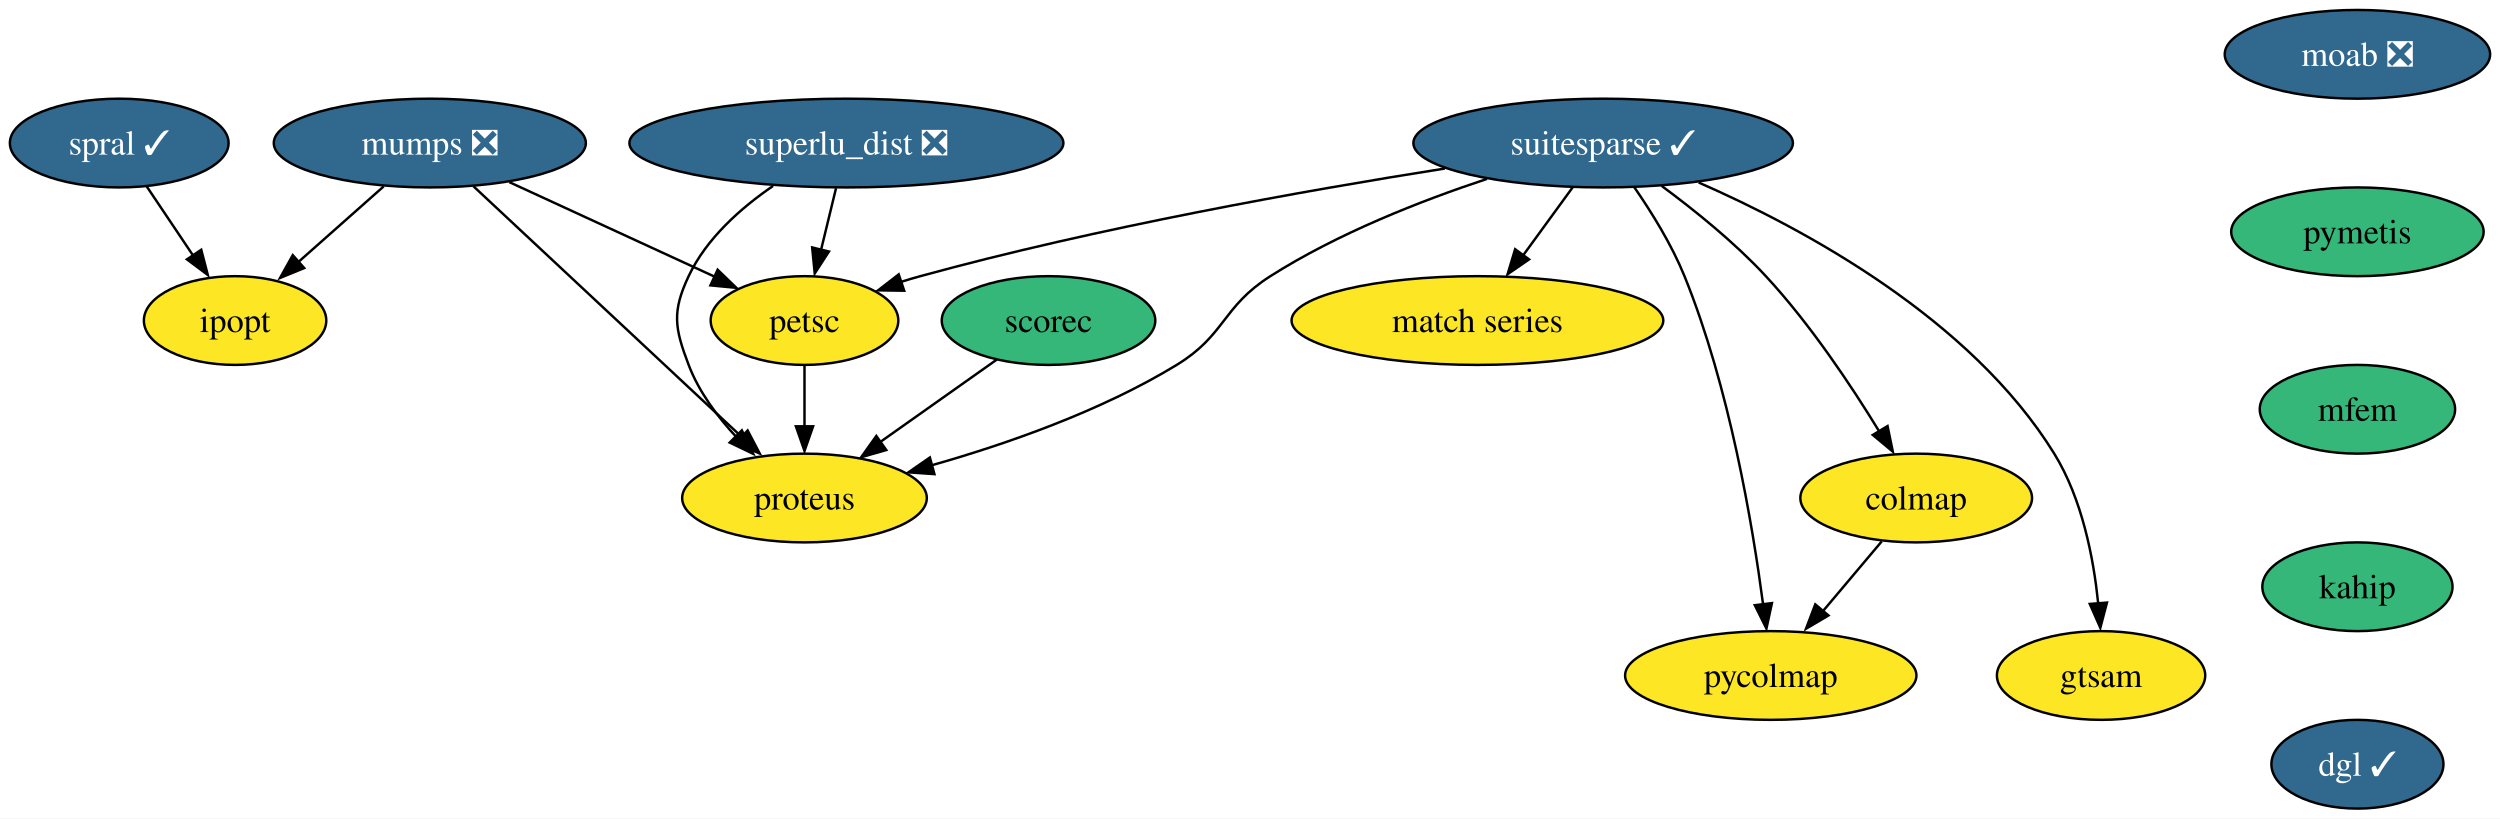
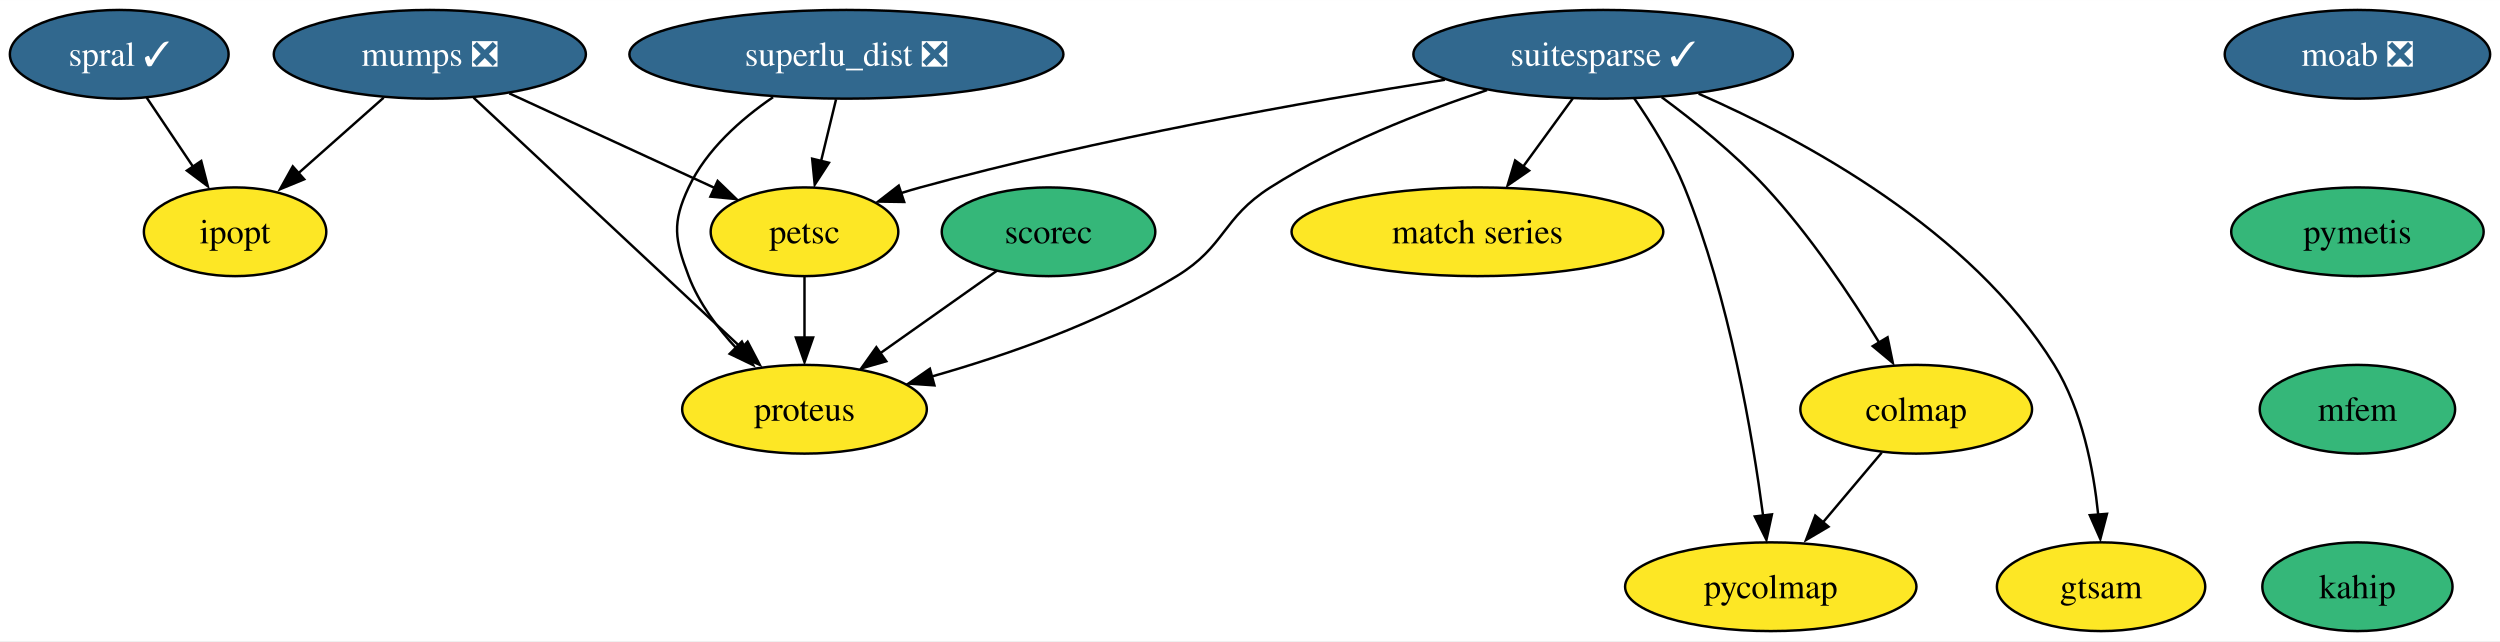
- <svg xmlns="http://www.w3.org/2000/svg" xmlns:xlink="http://www.w3.org/1999/xlink" width="1014pt" height="332pt" viewBox="0.00 0.00 1014.21 332.00">
-   <g id="graph0" class="graph" transform="scale(1 1) rotate(0) translate(4 328)">
-     <polygon fill="white" stroke="none" points="-4,4 -4,-328 1010.21,-328 1010.21,4 -4,4" />
+ <svg xmlns="http://www.w3.org/2000/svg" xmlns:xlink="http://www.w3.org/1999/xlink" width="1014pt" height="260pt" viewBox="0.00 0.00 1014.21 260.00">
+   <g id="graph0" class="graph" transform="scale(1 1) rotate(0) translate(4 256)">
+     <polygon fill="white" stroke="none" points="-4,4 -4,-256 1010.21,-256 1010.21,4 -4,4" />
    <g id="node1" class="node">
      <g id="a_node1">
        <a xlink:href="https://github.com/conda-forge/ipopt-feedstock" xlink:title="ipopt">
-           <ellipse fill="#fde725" stroke="black" cx="91.37" cy="-198" rx="37" ry="18" />
-           <text text-anchor="middle" x="91.37" y="-193.32" font-family="Times,serif" font-size="14.00">ipopt</text>
+           <ellipse fill="#fde725" stroke="black" cx="91.37" cy="-162" rx="37" ry="18" />
+           <text text-anchor="middle" x="91.37" y="-157.32" font-family="Times,serif" font-size="14.00">ipopt</text>
        </a>
      </g>
    </g>
    <g id="node2" class="node">
      <g id="a_node2">
        <a xlink:href="https://github.com/conda-forge/moab-feedstock/pull/91" xlink:title="moab ❎">
-           <ellipse fill="#31688e" stroke="black" cx="952.37" cy="-306" rx="53.84" ry="18" />
-           <text text-anchor="middle" x="952.37" y="-301.32" font-family="Times,serif" font-size="14.00" fill="white">moab ❎</text>
+           <ellipse fill="#31688e" stroke="black" cx="952.37" cy="-234" rx="53.84" ry="18" />
+           <text text-anchor="middle" x="952.37" y="-229.32" font-family="Times,serif" font-size="14.00" fill="white">moab ❎</text>
        </a>
      </g>
    </g>
    <g id="node3" class="node">
      <g id="a_node3">
        <a xlink:href="https://github.com/conda-forge/pymetis-feedstock" xlink:title="pymetis">
-           <ellipse fill="#35b779" stroke="black" cx="952.37" cy="-234" rx="51.21" ry="18" />
-           <text text-anchor="middle" x="952.37" y="-229.32" font-family="Times,serif" font-size="14.00">pymetis</text>
+           <ellipse fill="#35b779" stroke="black" cx="952.37" cy="-162" rx="51.21" ry="18" />
+           <text text-anchor="middle" x="952.37" y="-157.32" font-family="Times,serif" font-size="14.00">pymetis</text>
        </a>
      </g>
    </g>
    <g id="node14" class="node">
      <g id="a_node14">
        <a xlink:href="https://github.com/conda-forge/mfem-feedstock" xlink:title="mfem">
-           <ellipse fill="#35b779" stroke="black" cx="952.37" cy="-162" rx="39.63" ry="18" />
-           <text text-anchor="middle" x="952.37" y="-157.32" font-family="Times,serif" font-size="14.00">mfem</text>
+           <ellipse fill="#35b779" stroke="black" cx="952.37" cy="-90" rx="39.63" ry="18" />
+           <text text-anchor="middle" x="952.37" y="-85.33" font-family="Times,serif" font-size="14.00">mfem</text>
        </a>
      </g>
    </g>
    <g id="node4" class="node">
      <g id="a_node4">
        <a xlink:href="https://github.com/conda-forge/mumps-feedstock/pull/89" xlink:title="mumps ❎">
-           <ellipse fill="#31688e" stroke="black" cx="170.37" cy="-270" rx="63.31" ry="18" />
-           <text text-anchor="middle" x="170.37" y="-265.32" font-family="Times,serif" font-size="14.00" fill="white">mumps ❎</text>
+           <ellipse fill="#31688e" stroke="black" cx="170.37" cy="-234" rx="63.31" ry="18" />
+           <text text-anchor="middle" x="170.37" y="-229.32" font-family="Times,serif" font-size="14.00" fill="white">mumps ❎</text>
        </a>
      </g>
    </g>
    <g id="edge2" class="edge">
-       <path fill="none" stroke="black" d="M151.65,-252.41C141.15,-243.11 127.91,-231.38 116.51,-221.28" />
-       <polygon fill="black" stroke="black" points="119.41,-219.29 109.61,-215.27 114.77,-224.53 119.41,-219.29" />
+       <path fill="none" stroke="black" d="M151.65,-216.41C141.15,-207.11 127.91,-195.38 116.51,-185.28" />
+       <polygon fill="black" stroke="black" points="119.41,-183.29 109.61,-179.27 114.77,-188.53 119.41,-183.29" />
    </g>
    <g id="node5" class="node">
      <g id="a_node5">
        <a xlink:href="https://github.com/conda-forge/petsc-feedstock" xlink:title="petsc">
-           <ellipse fill="#fde725" stroke="black" cx="322.37" cy="-198" rx="38.06" ry="18" />
-           <text text-anchor="middle" x="322.37" y="-193.32" font-family="Times,serif" font-size="14.00">petsc</text>
+           <ellipse fill="#fde725" stroke="black" cx="322.37" cy="-162" rx="38.06" ry="18" />
+           <text text-anchor="middle" x="322.37" y="-157.32" font-family="Times,serif" font-size="14.00">petsc</text>
        </a>
      </g>
    </g>
    <g id="edge3" class="edge">
-       <path fill="none" stroke="black" d="M202.61,-254.15C226.96,-242.94 260.42,-227.53 285.78,-215.85" />
-       <polygon fill="black" stroke="black" points="287.13,-218.62 294.75,-211.26 284.21,-212.26 287.13,-218.62" />
+       <path fill="none" stroke="black" d="M202.61,-218.15C226.96,-206.94 260.42,-191.53 285.78,-179.85" />
+       <polygon fill="black" stroke="black" points="287.13,-182.62 294.75,-175.26 284.21,-176.26 287.13,-182.62" />
    </g>
    <g id="node6" class="node">
      <g id="a_node6">
        <a xlink:href="https://github.com/conda-forge/proteus-feedstock" xlink:title="proteus">
-           <ellipse fill="#fde725" stroke="black" cx="322.37" cy="-126" rx="49.63" ry="18" />
-           <text text-anchor="middle" x="322.37" y="-121.33" font-family="Times,serif" font-size="14.00">proteus</text>
+           <ellipse fill="#fde725" stroke="black" cx="322.37" cy="-90" rx="49.63" ry="18" />
+           <text text-anchor="middle" x="322.37" y="-85.33" font-family="Times,serif" font-size="14.00">proteus</text>
        </a>
      </g>
    </g>
    <g id="edge4" class="edge">
-       <path fill="none" stroke="black" d="M188.1,-252.43C215.13,-227.18 266.74,-178.97 297.5,-150.23" />
-       <polygon fill="black" stroke="black" points="299.3,-153.41 304.22,-144.03 294.52,-148.3 299.3,-153.41" />
+       <path fill="none" stroke="black" d="M188.1,-216.43C215.13,-191.18 266.74,-142.97 297.5,-114.23" />
+       <polygon fill="black" stroke="black" points="299.3,-117.41 304.22,-108.03 294.52,-112.3 299.3,-117.41" />
    </g>
    <g id="edge5" class="edge">
-       <path fill="none" stroke="black" d="M322.37,-179.7C322.37,-172.24 322.37,-163.32 322.37,-154.97" />
-       <polygon fill="black" stroke="black" points="325.87,-155.1 322.37,-145.1 318.87,-155.1 325.87,-155.1" />
+       <path fill="none" stroke="black" d="M322.37,-143.7C322.37,-136.24 322.37,-127.32 322.37,-118.97" />
+       <polygon fill="black" stroke="black" points="325.87,-119.1 322.37,-109.1 318.87,-119.1 325.87,-119.1" />
    </g>
    <g id="node7" class="node">
      <g id="a_node7">
        <a xlink:href="https://github.com/conda-forge/suitesparse-feedstock/pull/83" xlink:title="suitesparse ✓">
-           <ellipse fill="#31688e" stroke="black" cx="646.37" cy="-270" rx="76.99" ry="18" />
-           <text text-anchor="middle" x="646.37" y="-265.32" font-family="Times,serif" font-size="14.00" fill="white">suitesparse ✓</text>
+           <ellipse fill="#31688e" stroke="black" cx="646.37" cy="-234" rx="76.99" ry="18" />
+           <text text-anchor="middle" x="646.37" y="-229.32" font-family="Times,serif" font-size="14.00" fill="white">suitesparse ✓</text>
        </a>
      </g>
    </g>
    <g id="edge6" class="edge">
-       <path fill="none" stroke="black" d="M582.18,-259.67C525.61,-250.75 441.25,-235.74 369.37,-216 366.77,-215.29 364.11,-214.5 361.44,-213.66" />
-       <polygon fill="black" stroke="black" points="362.82,-210.09 352.22,-210.25 360.6,-216.73 362.82,-210.09" />
+       <path fill="none" stroke="black" d="M582.18,-223.67C525.61,-214.75 441.25,-199.74 369.37,-180 366.77,-179.29 364.11,-178.5 361.44,-177.66" />
+       <polygon fill="black" stroke="black" points="362.82,-174.09 352.22,-174.25 360.6,-180.73 362.82,-174.09" />
    </g>
    <g id="edge7" class="edge">
-       <path fill="none" stroke="black" d="M599.27,-255.47C572.32,-246.54 538.57,-233.29 511.37,-216 491.74,-203.52 493.23,-192.12 473.37,-180 442.61,-161.23 404.26,-147.87 373.9,-139.26" />
-       <polygon fill="black" stroke="black" points="375.09,-135.69 364.52,-136.41 373.24,-142.44 375.09,-135.69" />
+       <path fill="none" stroke="black" d="M599.27,-219.47C572.32,-210.54 538.57,-197.29 511.37,-180 491.74,-167.52 493.23,-156.12 473.37,-144 442.61,-125.23 404.26,-111.87 373.9,-103.26" />
+       <polygon fill="black" stroke="black" points="375.09,-99.69 364.52,-100.41 373.24,-106.44 375.09,-99.69" />
    </g>
    <g id="node8" class="node">
      <g id="a_node8">
        <a xlink:href="https://github.com/conda-forge/match-series-feedstock" xlink:title="match series">
-           <ellipse fill="#fde725" stroke="black" cx="595.37" cy="-198" rx="75.41" ry="18" />
-           <text text-anchor="middle" x="595.37" y="-193.32" font-family="Times,serif" font-size="14.00">match series</text>
+           <ellipse fill="#fde725" stroke="black" cx="595.37" cy="-162" rx="75.41" ry="18" />
+           <text text-anchor="middle" x="595.37" y="-157.32" font-family="Times,serif" font-size="14.00">match series</text>
        </a>
      </g>
    </g>
    <g id="edge8" class="edge">
-       <path fill="none" stroke="black" d="M634.02,-252.05C628.01,-243.8 620.65,-233.7 613.98,-224.54" />
-       <polygon fill="black" stroke="black" points="616.32,-222.81 607.6,-216.79 610.66,-226.93 616.32,-222.81" />
+       <path fill="none" stroke="black" d="M634.02,-216.05C628.01,-207.8 620.65,-197.7 613.98,-188.54" />
+       <polygon fill="black" stroke="black" points="616.32,-186.81 607.6,-180.79 610.66,-190.93 616.32,-186.81" />
    </g>
    <g id="node9" class="node">
      <g id="a_node9">
        <a xlink:href="https://github.com/conda-forge/colmap-feedstock" xlink:title="colmap">
-           <ellipse fill="#fde725" stroke="black" cx="773.37" cy="-126" rx="47" ry="18" />
-           <text text-anchor="middle" x="773.37" y="-121.33" font-family="Times,serif" font-size="14.00">colmap</text>
+           <ellipse fill="#fde725" stroke="black" cx="773.37" cy="-90" rx="47" ry="18" />
+           <text text-anchor="middle" x="773.37" y="-85.33" font-family="Times,serif" font-size="14.00">colmap</text>
        </a>
      </g>
    </g>
    <g id="edge9" class="edge">
-       <path fill="none" stroke="black" d="M670.09,-252.62C683.34,-242.84 699.68,-229.69 712.37,-216 730.29,-196.67 746.94,-171.7 758.3,-153.13" />
-       <polygon fill="black" stroke="black" points="761.75,-155.19 763.89,-144.81 755.75,-151.59 761.75,-155.19" />
+       <path fill="none" stroke="black" d="M670.09,-216.62C683.34,-206.84 699.68,-193.69 712.37,-180 730.29,-160.67 746.94,-135.7 758.3,-117.13" />
+       <polygon fill="black" stroke="black" points="761.75,-119.19 763.89,-108.81 755.75,-115.59 761.75,-119.19" />
    </g>
    <g id="node10" class="node">
      <g id="a_node10">
        <a xlink:href="https://github.com/conda-forge/gtsam-feedstock" xlink:title="gtsam">
-           <ellipse fill="#fde725" stroke="black" cx="848.37" cy="-54" rx="42.26" ry="18" />
-           <text text-anchor="middle" x="848.37" y="-49.33" font-family="Times,serif" font-size="14.00">gtsam</text>
+           <ellipse fill="#fde725" stroke="black" cx="848.37" cy="-18" rx="42.26" ry="18" />
+           <text text-anchor="middle" x="848.37" y="-13.32" font-family="Times,serif" font-size="14.00">gtsam</text>
        </a>
      </g>
    </g>
    <g id="edge10" class="edge">
-       <path fill="none" stroke="black" d="M685.1,-254C728.02,-235.21 795.61,-198.67 829.37,-144 840.66,-125.72 845.32,-101.74 847.2,-83.28" />
-       <polygon fill="black" stroke="black" points="850.77,-83.58 848.07,-73.33 843.79,-83.03 850.77,-83.58" />
+       <path fill="none" stroke="black" d="M685.1,-218C728.02,-199.21 795.61,-162.67 829.37,-108 840.66,-89.72 845.32,-65.74 847.2,-47.28" />
+       <polygon fill="black" stroke="black" points="850.77,-47.58 848.07,-37.33 843.79,-47.03 850.77,-47.58" />
    </g>
    <g id="node11" class="node">
      <g id="a_node11">
        <a xlink:href="https://github.com/conda-forge/pycolmap-feedstock" xlink:title="pycolmap">
-           <ellipse fill="#fde725" stroke="black" cx="714.37" cy="-54" rx="59.1" ry="18" />
-           <text text-anchor="middle" x="714.37" y="-49.33" font-family="Times,serif" font-size="14.00">pycolmap</text>
+           <ellipse fill="#fde725" stroke="black" cx="714.37" cy="-18" rx="59.1" ry="18" />
+           <text text-anchor="middle" x="714.37" y="-13.32" font-family="Times,serif" font-size="14.00">pycolmap</text>
        </a>
      </g>
    </g>
    <g id="edge11" class="edge">
-       <path fill="none" stroke="black" d="M658.96,-252.14C665.9,-242.11 674.15,-228.86 679.37,-216 697.55,-171.19 706.98,-115.35 711.29,-82.59" />
-       <polygon fill="black" stroke="black" points="714.85,-83.37 712.61,-73.02 707.9,-82.51 714.85,-83.37" />
+       <path fill="none" stroke="black" d="M658.96,-216.14C665.9,-206.11 674.15,-192.86 679.37,-180 697.55,-135.19 706.98,-79.35 711.29,-46.59" />
+       <polygon fill="black" stroke="black" points="714.85,-47.37 712.61,-37.02 707.9,-46.51 714.85,-47.37" />
    </g>
    <g id="edge12" class="edge">
-       <path fill="none" stroke="black" d="M759.39,-108.41C752.29,-99.99 743.52,-89.58 735.61,-80.2" />
-       <polygon fill="black" stroke="black" points="737.78,-78.35 728.66,-72.96 732.43,-82.86 737.78,-78.35" />
+       <path fill="none" stroke="black" d="M759.39,-72.41C752.29,-63.99 743.52,-53.58 735.61,-44.2" />
+       <polygon fill="black" stroke="black" points="737.78,-42.35 728.66,-36.96 732.43,-46.86 737.78,-42.35" />
    </g>
    <g id="node12" class="node">
      <g id="a_node12">
        <a xlink:href="https://github.com/conda-forge/scorec-feedstock" xlink:title="scorec">
-           <ellipse fill="#35b779" stroke="black" cx="421.37" cy="-198" rx="43.32" ry="18" />
-           <text text-anchor="middle" x="421.37" y="-193.32" font-family="Times,serif" font-size="14.00">scorec</text>
+           <ellipse fill="#35b779" stroke="black" cx="421.37" cy="-162" rx="43.32" ry="18" />
+           <text text-anchor="middle" x="421.37" y="-157.32" font-family="Times,serif" font-size="14.00">scorec</text>
        </a>
      </g>
    </g>
    <g id="edge13" class="edge">
-       <path fill="none" stroke="black" d="M400.37,-182.15C386.62,-172.43 368.4,-159.54 353.03,-148.68" />
-       <polygon fill="black" stroke="black" points="355.55,-145.47 345.36,-142.55 351.51,-151.18 355.55,-145.47" />
+       <path fill="none" stroke="black" d="M400.37,-146.15C386.62,-136.43 368.4,-123.54 353.03,-112.68" />
+       <polygon fill="black" stroke="black" points="355.55,-109.47 345.36,-106.55 351.51,-115.18 355.55,-109.47" />
    </g>
    <g id="node13" class="node">
      <g id="a_node13">
        <a xlink:href="https://github.com/conda-forge/superlu_dist-feedstock/pull/44" xlink:title="superlu_dist ❎">
-           <ellipse fill="#31688e" stroke="black" cx="339.37" cy="-270" rx="88.04" ry="18" />
-           <text text-anchor="middle" x="339.37" y="-265.32" font-family="Times,serif" font-size="14.00" fill="white">superlu_dist ❎</text>
+           <ellipse fill="#31688e" stroke="black" cx="339.37" cy="-234" rx="88.04" ry="18" />
+           <text text-anchor="middle" x="339.37" y="-229.32" font-family="Times,serif" font-size="14.00" fill="white">superlu_dist ❎</text>
        </a>
      </g>
    </g>
    <g id="edge14" class="edge">
-       <path fill="none" stroke="black" d="M335.17,-251.7C333.34,-244.15 331.14,-235.12 329.09,-226.68" />
-       <polygon fill="black" stroke="black" points="332.29,-226 326.52,-217.1 325.48,-227.65 332.29,-226" />
+       <path fill="none" stroke="black" d="M335.17,-215.7C333.34,-208.15 331.14,-199.12 329.09,-190.68" />
+       <polygon fill="black" stroke="black" points="332.29,-190 326.52,-181.1 325.48,-191.65 332.29,-190" />
    </g>
    <g id="edge15" class="edge">
-       <path fill="none" stroke="black" d="M309.61,-252.6C296.54,-243.66 282.55,-231.27 275.37,-216 268.56,-201.52 269.69,-194.96 275.37,-180 279.54,-169.02 287.13,-158.86 295.02,-150.43" />
-       <polygon fill="black" stroke="black" points="296.96,-153.45 301.57,-143.91 292.02,-148.49 296.96,-153.45" />
+       <path fill="none" stroke="black" d="M309.61,-216.6C296.54,-207.66 282.55,-195.27 275.37,-180 268.56,-165.52 269.69,-158.96 275.37,-144 279.54,-133.02 287.13,-122.86 295.02,-114.43" />
+       <polygon fill="black" stroke="black" points="296.96,-117.45 301.57,-107.91 292.02,-112.49 296.96,-117.45" />
    </g>
    <g id="node15" class="node">
      <g id="a_node15">
        <a xlink:href="https://github.com/conda-forge/kahip-feedstock" xlink:title="kahip">
-           <ellipse fill="#35b779" stroke="black" cx="952.37" cy="-90" rx="38.58" ry="18" />
-           <text text-anchor="middle" x="952.37" y="-85.33" font-family="Times,serif" font-size="14.00">kahip</text>
+           <ellipse fill="#35b779" stroke="black" cx="952.37" cy="-18" rx="38.58" ry="18" />
+           <text text-anchor="middle" x="952.37" y="-13.32" font-family="Times,serif" font-size="14.00">kahip</text>
        </a>
      </g>
    </g>
    <g id="node16" class="node">
      <g id="a_node16">
-         <a xlink:href="https://github.com/conda-forge/dgl-feedstock/pull/23" xlink:title="dgl ✓">
-           <ellipse fill="#31688e" stroke="black" cx="952.37" cy="-18" rx="34.9" ry="18" />
-           <text text-anchor="middle" x="952.37" y="-13.32" font-family="Times,serif" font-size="14.00" fill="white">dgl ✓</text>
+         <a xlink:href="https://github.com/conda-forge/spral-feedstock/pull/5" xlink:title="spral ✓">
+           <ellipse fill="#31688e" stroke="black" cx="44.37" cy="-234" rx="44.37" ry="18" />
+           <text text-anchor="middle" x="44.37" y="-229.32" font-family="Times,serif" font-size="14.00" fill="white">spral ✓</text>
        </a>
      </g>
    </g>
-     <g id="node17" class="node">
-       <g id="a_node17">
-         <a xlink:href="https://github.com/conda-forge/spral-feedstock/pull/5" xlink:title="spral ✓">
-           <ellipse fill="#31688e" stroke="black" cx="44.37" cy="-270" rx="44.37" ry="18" />
-           <text text-anchor="middle" x="44.37" y="-265.32" font-family="Times,serif" font-size="14.00" fill="white">spral ✓</text>
-         </a>
-       </g>
-     </g>
-     <g id="edge19" class="edge">
-       <path fill="none" stroke="black" d="M55.51,-252.41C61.13,-244.04 68.06,-233.71 74.34,-224.37" />
-       <polygon fill="black" stroke="black" points="77.64,-226.72 80.31,-216.47 71.83,-222.82 77.64,-226.72" />
+     <g id="edge18" class="edge">
+       <path fill="none" stroke="black" d="M55.51,-216.41C61.13,-208.04 68.06,-197.71 74.34,-188.37" />
+       <polygon fill="black" stroke="black" points="77.64,-190.72 80.31,-180.47 71.83,-186.82 77.64,-190.72" />
    </g>
  </g>
</svg>
